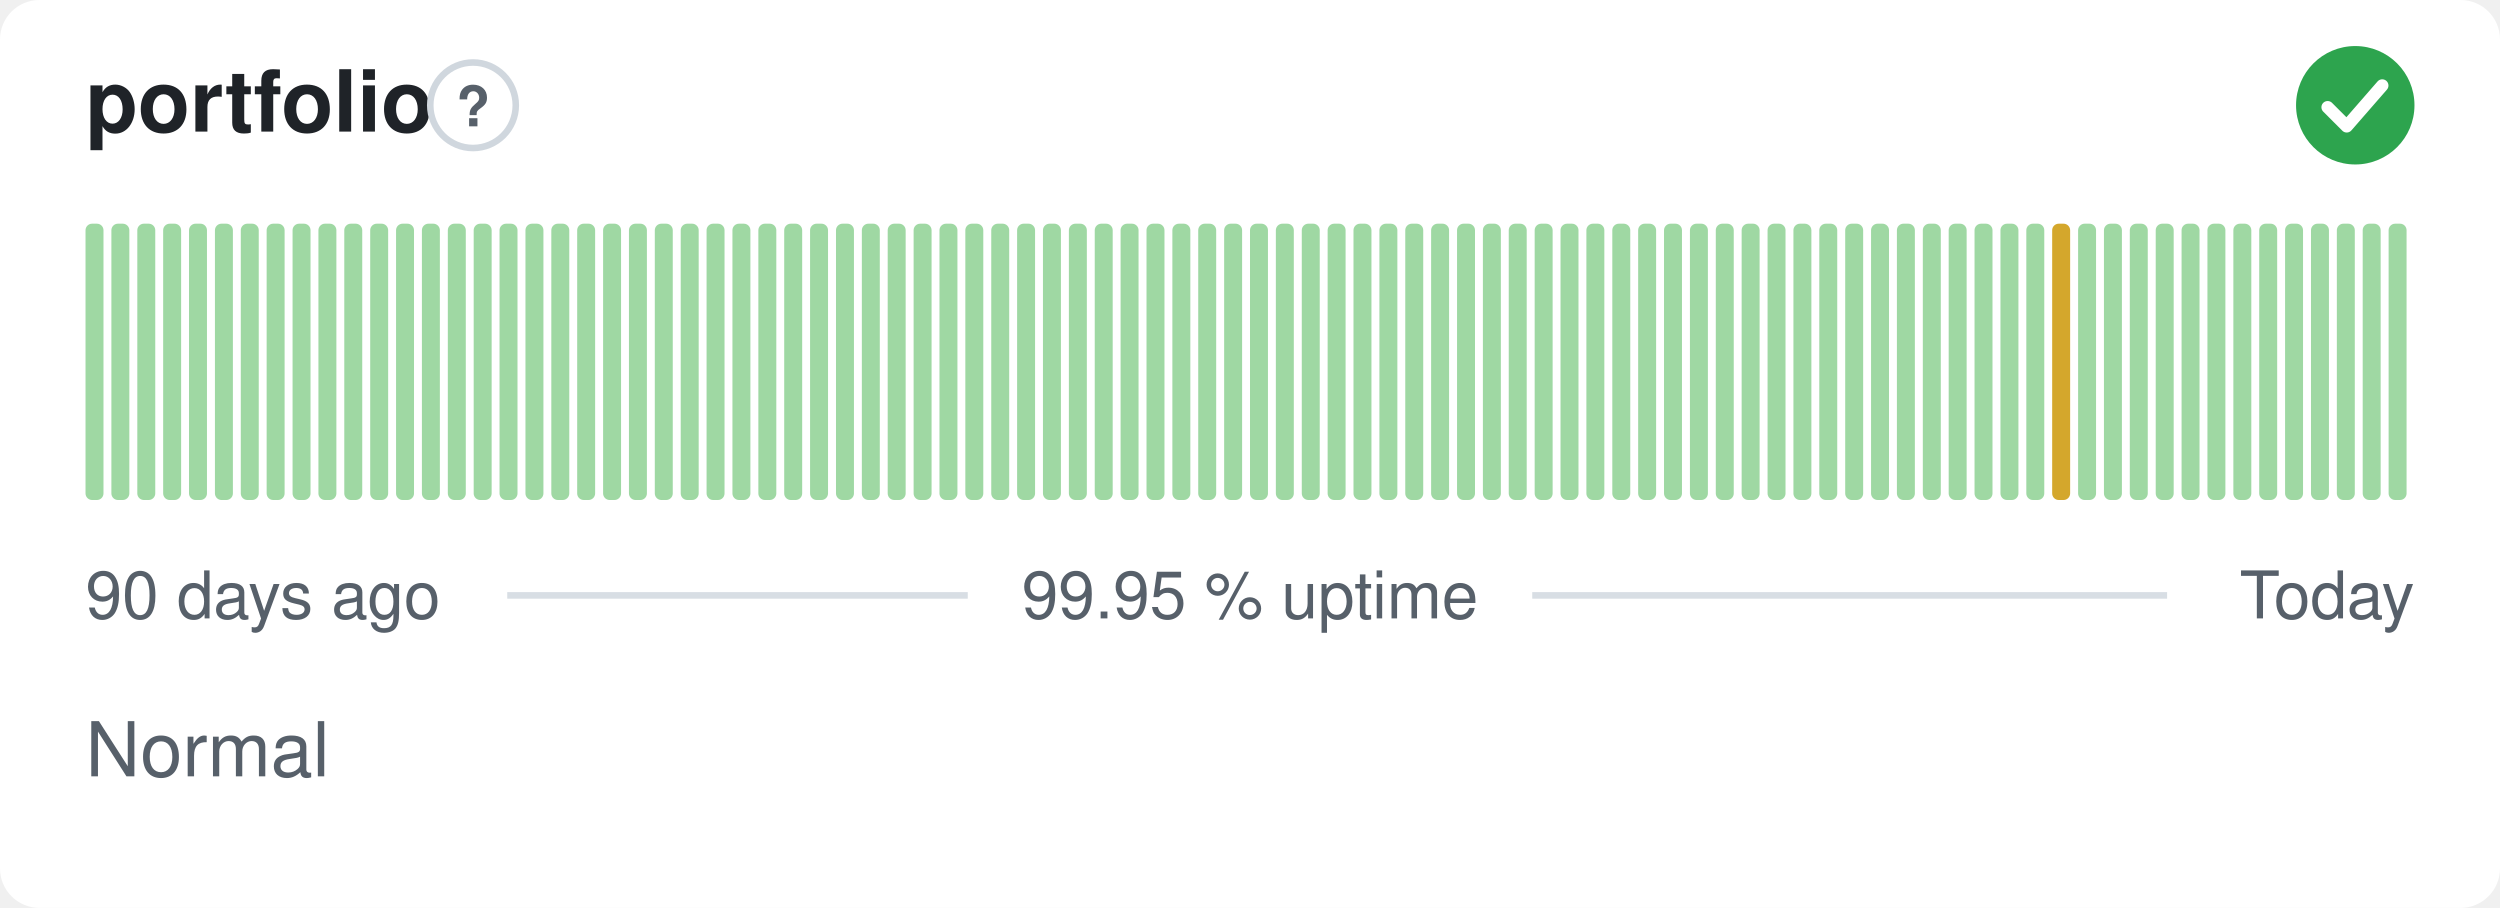
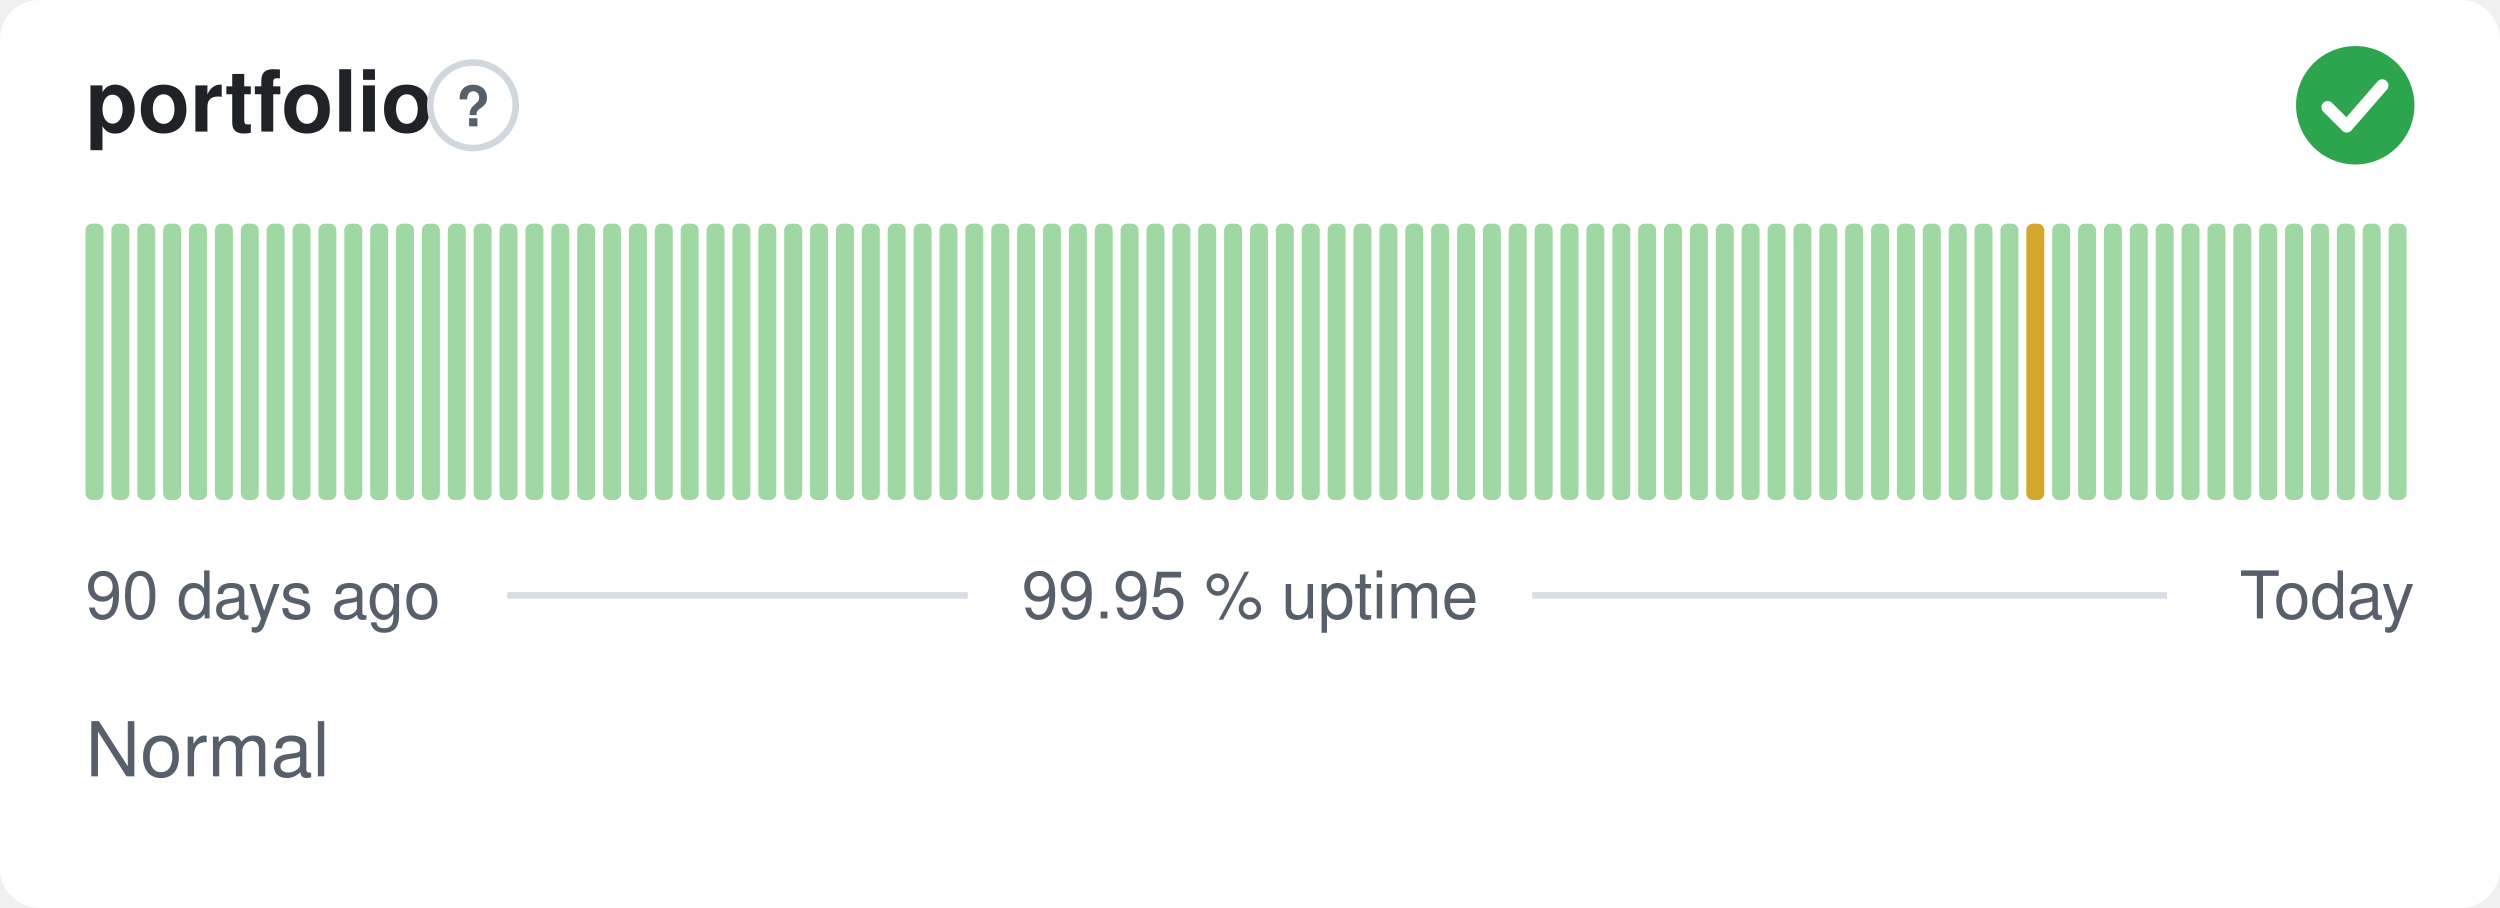
<svg xmlns="http://www.w3.org/2000/svg" width="380" height="138" viewBox="0 0 380 138" role="img" aria-label="portfolio: Normal, 99.95 % uptime over the last 90 days" font-family="-apple-system,BlinkMacSystemFont,'Segoe UI',Helvetica,Arial,sans-serif">
  <style>
    @media (prefers-color-scheme: dark) {
      .bg { fill: #0d1117 }
      .title { fill: #e6edf3 }
      .muted { fill: #8b949e }
      .hint { stroke: #30363d }
      .rule { stroke: #30363d }
      .nodata { fill: #21262d }
    }
  </style>
  <rect class="bg" width="380" height="138" rx="6" fill="#ffffff" />
  <text class="title" x="13" y="20" font-size="13" font-weight="600" fill="#1f2328">portfolio</text>
  <circle class="hint" cx="71.9" cy="16" r="6.5" fill="none" stroke="#d0d7de" stroke-width="1" />
  <text class="muted" x="71.9" y="19.2" text-anchor="middle" font-size="8.5" font-weight="700" fill="#57606a">?</text>
  <circle cx="358" cy="16" r="9" fill="#2da44e" />
  <path d="M353.80 16.30l2.90 2.90 5.40 -6.20" fill="none" stroke="#fff" stroke-width="1.89" stroke-linecap="round" stroke-linejoin="round" />
  <rect x="13.00" y="34.00" width="2.73" height="42.00" rx="1" fill="#9fd8a3" />
  <rect x="16.93" y="34.00" width="2.73" height="42.00" rx="1" fill="#9fd8a3" />
  <rect x="20.87" y="34.00" width="2.73" height="42.00" rx="1" fill="#9fd8a3" />
  <rect x="24.80" y="34.00" width="2.73" height="42.00" rx="1" fill="#9fd8a3" />
  <rect x="28.73" y="34.00" width="2.73" height="42.00" rx="1" fill="#9fd8a3" />
  <rect x="32.67" y="34.00" width="2.73" height="42.00" rx="1" fill="#9fd8a3" />
  <rect x="36.60" y="34.00" width="2.73" height="42.00" rx="1" fill="#9fd8a3" />
  <rect x="40.53" y="34.00" width="2.73" height="42.00" rx="1" fill="#9fd8a3" />
  <rect x="44.47" y="34.00" width="2.73" height="42.00" rx="1" fill="#9fd8a3" />
  <rect x="48.40" y="34.00" width="2.73" height="42.00" rx="1" fill="#9fd8a3" />
  <rect x="52.33" y="34.00" width="2.73" height="42.00" rx="1" fill="#9fd8a3" />
  <rect x="56.27" y="34.00" width="2.73" height="42.00" rx="1" fill="#9fd8a3" />
  <rect x="60.20" y="34.00" width="2.73" height="42.00" rx="1" fill="#9fd8a3" />
  <rect x="64.13" y="34.00" width="2.73" height="42.00" rx="1" fill="#9fd8a3" />
  <rect x="68.07" y="34.00" width="2.73" height="42.00" rx="1" fill="#9fd8a3" />
  <rect x="72.00" y="34.00" width="2.73" height="42.00" rx="1" fill="#9fd8a3" />
  <rect x="75.93" y="34.00" width="2.73" height="42.00" rx="1" fill="#9fd8a3" />
  <rect x="79.87" y="34.00" width="2.73" height="42.00" rx="1" fill="#9fd8a3" />
  <rect x="83.80" y="34.00" width="2.73" height="42.00" rx="1" fill="#9fd8a3" />
  <rect x="87.73" y="34.00" width="2.73" height="42.00" rx="1" fill="#9fd8a3" />
  <rect x="91.67" y="34.00" width="2.73" height="42.00" rx="1" fill="#9fd8a3" />
  <rect x="95.60" y="34.00" width="2.73" height="42.00" rx="1" fill="#9fd8a3" />
  <rect x="99.53" y="34.00" width="2.73" height="42.00" rx="1" fill="#9fd8a3" />
  <rect x="103.47" y="34.00" width="2.73" height="42.00" rx="1" fill="#9fd8a3" />
  <rect x="107.40" y="34.00" width="2.73" height="42.00" rx="1" fill="#9fd8a3" />
  <rect x="111.33" y="34.00" width="2.73" height="42.00" rx="1" fill="#9fd8a3" />
  <rect x="115.27" y="34.00" width="2.73" height="42.00" rx="1" fill="#9fd8a3" />
  <rect x="119.20" y="34.00" width="2.73" height="42.00" rx="1" fill="#9fd8a3" />
  <rect x="123.13" y="34.00" width="2.73" height="42.00" rx="1" fill="#9fd8a3" />
  <rect x="127.07" y="34.00" width="2.73" height="42.00" rx="1" fill="#9fd8a3" />
  <rect x="131.00" y="34.00" width="2.73" height="42.00" rx="1" fill="#9fd8a3" />
  <rect x="134.93" y="34.00" width="2.73" height="42.00" rx="1" fill="#9fd8a3" />
  <rect x="138.87" y="34.00" width="2.73" height="42.00" rx="1" fill="#9fd8a3" />
  <rect x="142.80" y="34.00" width="2.73" height="42.00" rx="1" fill="#9fd8a3" />
  <rect x="146.73" y="34.00" width="2.73" height="42.00" rx="1" fill="#9fd8a3" />
  <rect x="150.67" y="34.00" width="2.73" height="42.00" rx="1" fill="#9fd8a3" />
  <rect x="154.60" y="34.00" width="2.73" height="42.00" rx="1" fill="#9fd8a3" />
  <rect x="158.53" y="34.00" width="2.73" height="42.00" rx="1" fill="#9fd8a3" />
  <rect x="162.47" y="34.00" width="2.73" height="42.00" rx="1" fill="#9fd8a3" />
  <rect x="166.40" y="34.00" width="2.73" height="42.00" rx="1" fill="#9fd8a3" />
  <rect x="170.33" y="34.00" width="2.73" height="42.00" rx="1" fill="#9fd8a3" />
  <rect x="174.27" y="34.00" width="2.73" height="42.00" rx="1" fill="#9fd8a3" />
  <rect x="178.20" y="34.00" width="2.73" height="42.00" rx="1" fill="#9fd8a3" />
  <rect x="182.13" y="34.00" width="2.73" height="42.00" rx="1" fill="#9fd8a3" />
  <rect x="186.07" y="34.00" width="2.73" height="42.00" rx="1" fill="#9fd8a3" />
  <rect x="190.00" y="34.00" width="2.73" height="42.00" rx="1" fill="#9fd8a3" />
  <rect x="193.93" y="34.00" width="2.73" height="42.00" rx="1" fill="#9fd8a3" />
  <rect x="197.87" y="34.00" width="2.73" height="42.00" rx="1" fill="#9fd8a3" />
  <rect x="201.80" y="34.00" width="2.73" height="42.00" rx="1" fill="#9fd8a3" />
  <rect x="205.73" y="34.00" width="2.73" height="42.00" rx="1" fill="#9fd8a3" />
  <rect x="209.67" y="34.00" width="2.73" height="42.00" rx="1" fill="#9fd8a3" />
  <rect x="213.60" y="34.00" width="2.73" height="42.00" rx="1" fill="#9fd8a3" />
  <rect x="217.53" y="34.00" width="2.73" height="42.00" rx="1" fill="#9fd8a3" />
  <rect x="221.47" y="34.00" width="2.73" height="42.00" rx="1" fill="#9fd8a3" />
  <rect x="225.40" y="34.00" width="2.73" height="42.00" rx="1" fill="#9fd8a3" />
  <rect x="229.33" y="34.00" width="2.73" height="42.00" rx="1" fill="#9fd8a3" />
  <rect x="233.27" y="34.00" width="2.73" height="42.00" rx="1" fill="#9fd8a3" />
  <rect x="237.20" y="34.00" width="2.73" height="42.00" rx="1" fill="#9fd8a3" />
  <rect x="241.13" y="34.00" width="2.73" height="42.00" rx="1" fill="#9fd8a3" />
  <rect x="245.07" y="34.00" width="2.73" height="42.00" rx="1" fill="#9fd8a3" />
  <rect x="249.00" y="34.00" width="2.73" height="42.00" rx="1" fill="#9fd8a3" />
  <rect x="252.93" y="34.00" width="2.73" height="42.00" rx="1" fill="#9fd8a3" />
  <rect x="256.87" y="34.00" width="2.73" height="42.00" rx="1" fill="#9fd8a3" />
  <rect x="260.80" y="34.00" width="2.73" height="42.00" rx="1" fill="#9fd8a3" />
  <rect x="264.73" y="34.00" width="2.73" height="42.00" rx="1" fill="#9fd8a3" />
  <rect x="268.67" y="34.00" width="2.73" height="42.00" rx="1" fill="#9fd8a3" />
  <rect x="272.60" y="34.00" width="2.73" height="42.00" rx="1" fill="#9fd8a3" />
  <rect x="276.53" y="34.00" width="2.73" height="42.00" rx="1" fill="#9fd8a3" />
  <rect x="280.47" y="34.00" width="2.73" height="42.00" rx="1" fill="#9fd8a3" />
  <rect x="284.40" y="34.00" width="2.73" height="42.00" rx="1" fill="#9fd8a3" />
  <rect x="288.33" y="34.00" width="2.73" height="42.00" rx="1" fill="#9fd8a3" />
  <rect x="292.27" y="34.00" width="2.73" height="42.00" rx="1" fill="#9fd8a3" />
  <rect x="296.20" y="34.00" width="2.73" height="42.00" rx="1" fill="#9fd8a3" />
  <rect x="300.13" y="34.00" width="2.73" height="42.00" rx="1" fill="#9fd8a3" />
  <rect x="304.07" y="34.00" width="2.73" height="42.00" rx="1" fill="#9fd8a3" />
-   <rect x="308.00" y="34.00" width="2.73" height="42.00" rx="1" fill="#9fd8a3" />
-   <rect x="311.93" y="34.00" width="2.73" height="42.00" rx="1" fill="#d4a72c" />
+   <rect x="308.00" y="34.00" width="2.73" height="42.00" rx="1" fill="#d4a72c" />
+   <rect x="311.93" y="34.00" width="2.73" height="42.00" rx="1" fill="#9fd8a3" />
  <rect x="315.87" y="34.00" width="2.73" height="42.00" rx="1" fill="#9fd8a3" />
  <rect x="319.80" y="34.00" width="2.73" height="42.00" rx="1" fill="#9fd8a3" />
  <rect x="323.73" y="34.00" width="2.73" height="42.00" rx="1" fill="#9fd8a3" />
  <rect x="327.67" y="34.00" width="2.73" height="42.00" rx="1" fill="#9fd8a3" />
  <rect x="331.60" y="34.00" width="2.73" height="42.00" rx="1" fill="#9fd8a3" />
  <rect x="335.53" y="34.00" width="2.73" height="42.00" rx="1" fill="#9fd8a3" />
  <rect x="339.47" y="34.00" width="2.73" height="42.00" rx="1" fill="#9fd8a3" />
  <rect x="343.40" y="34.00" width="2.73" height="42.00" rx="1" fill="#9fd8a3" />
  <rect x="347.33" y="34.00" width="2.73" height="42.00" rx="1" fill="#9fd8a3" />
  <rect x="351.27" y="34.00" width="2.73" height="42.00" rx="1" fill="#9fd8a3" />
  <rect x="355.20" y="34.00" width="2.73" height="42.00" rx="1" fill="#9fd8a3" />
  <rect x="359.13" y="34.00" width="2.73" height="42.00" rx="1" fill="#9fd8a3" />
  <rect x="363.07" y="34.00" width="2.73" height="42.00" rx="1" fill="#9fd8a3" />
  <text class="muted" x="13" y="94" font-size="10" fill="#57606a">90 days ago</text>
  <text class="muted" x="190" y="94" text-anchor="middle" font-size="10" fill="#57606a">99.95 % uptime</text>
  <text class="muted" x="367" y="94" text-anchor="end" font-size="10" fill="#57606a">Today</text>
  <line class="rule" x1="77.1" y1="90.5" x2="147.1" y2="90.5" stroke="#d8dee4" stroke-width="1" />
  <line class="rule" x1="232.9" y1="90.5" x2="329.4" y2="90.5" stroke="#d8dee4" stroke-width="1" />
  <text class="muted" x="13" y="118" font-size="11.5" fill="#57606a">Normal</text>
</svg>
